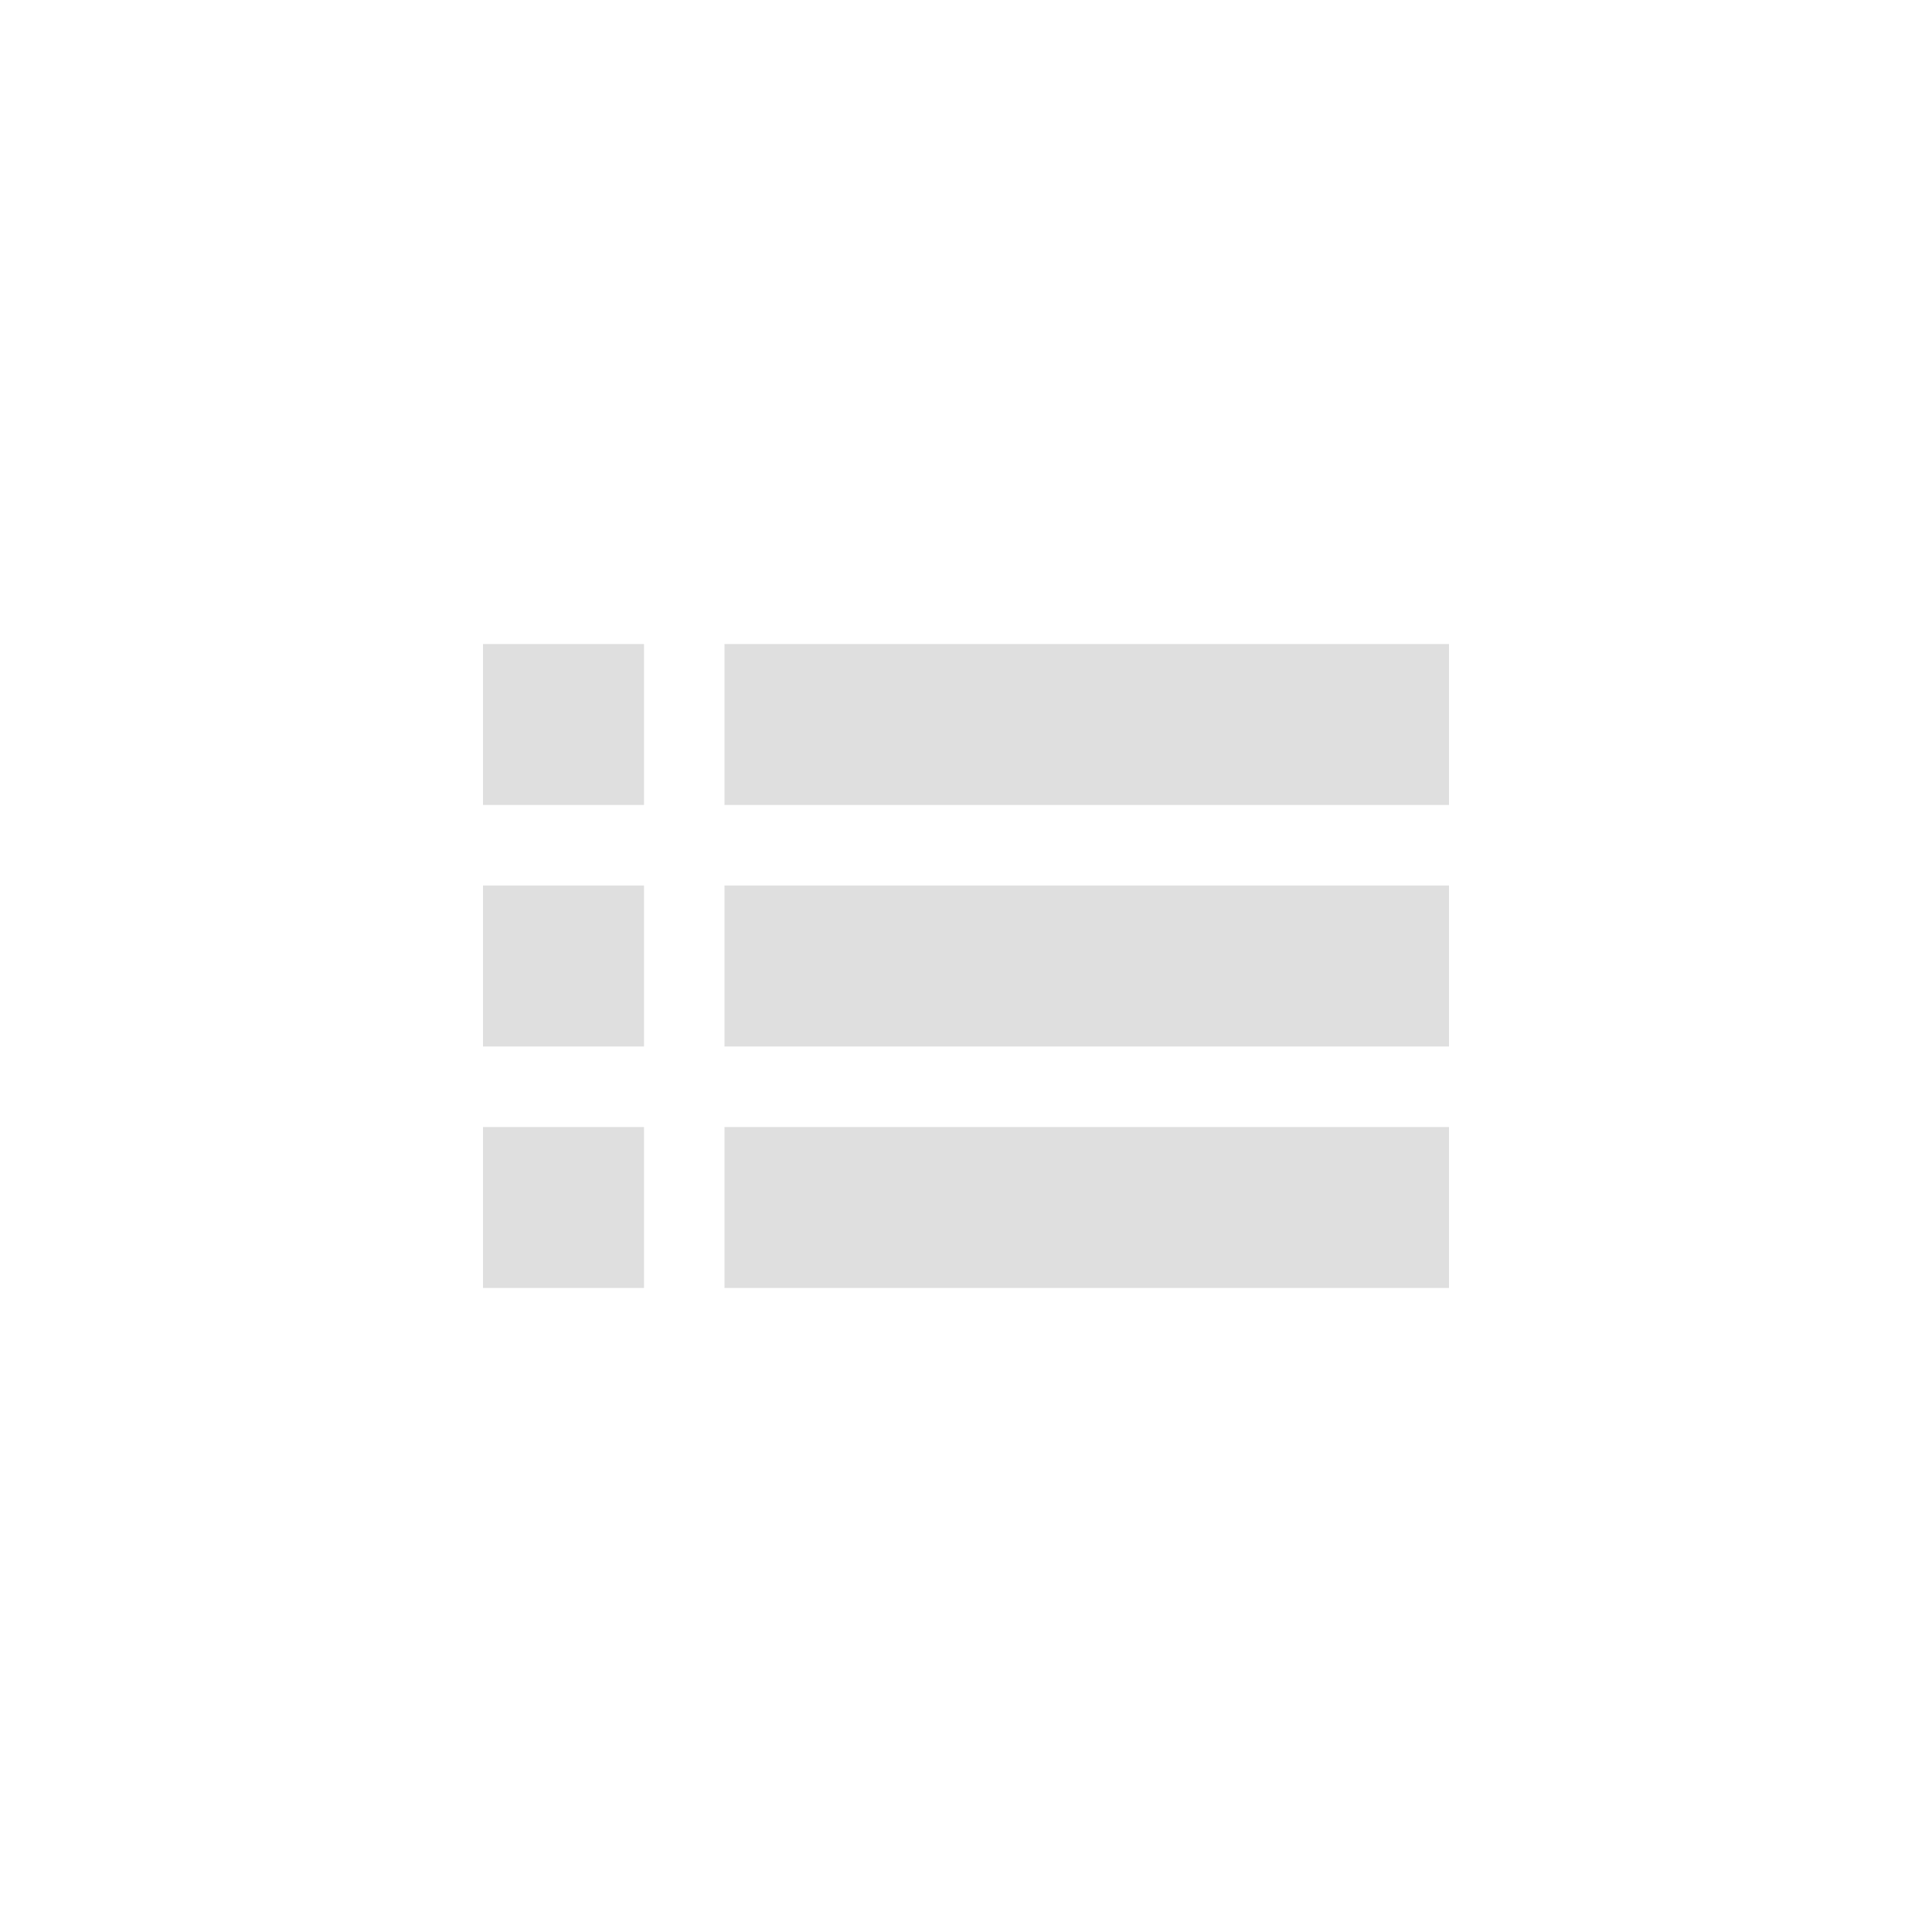
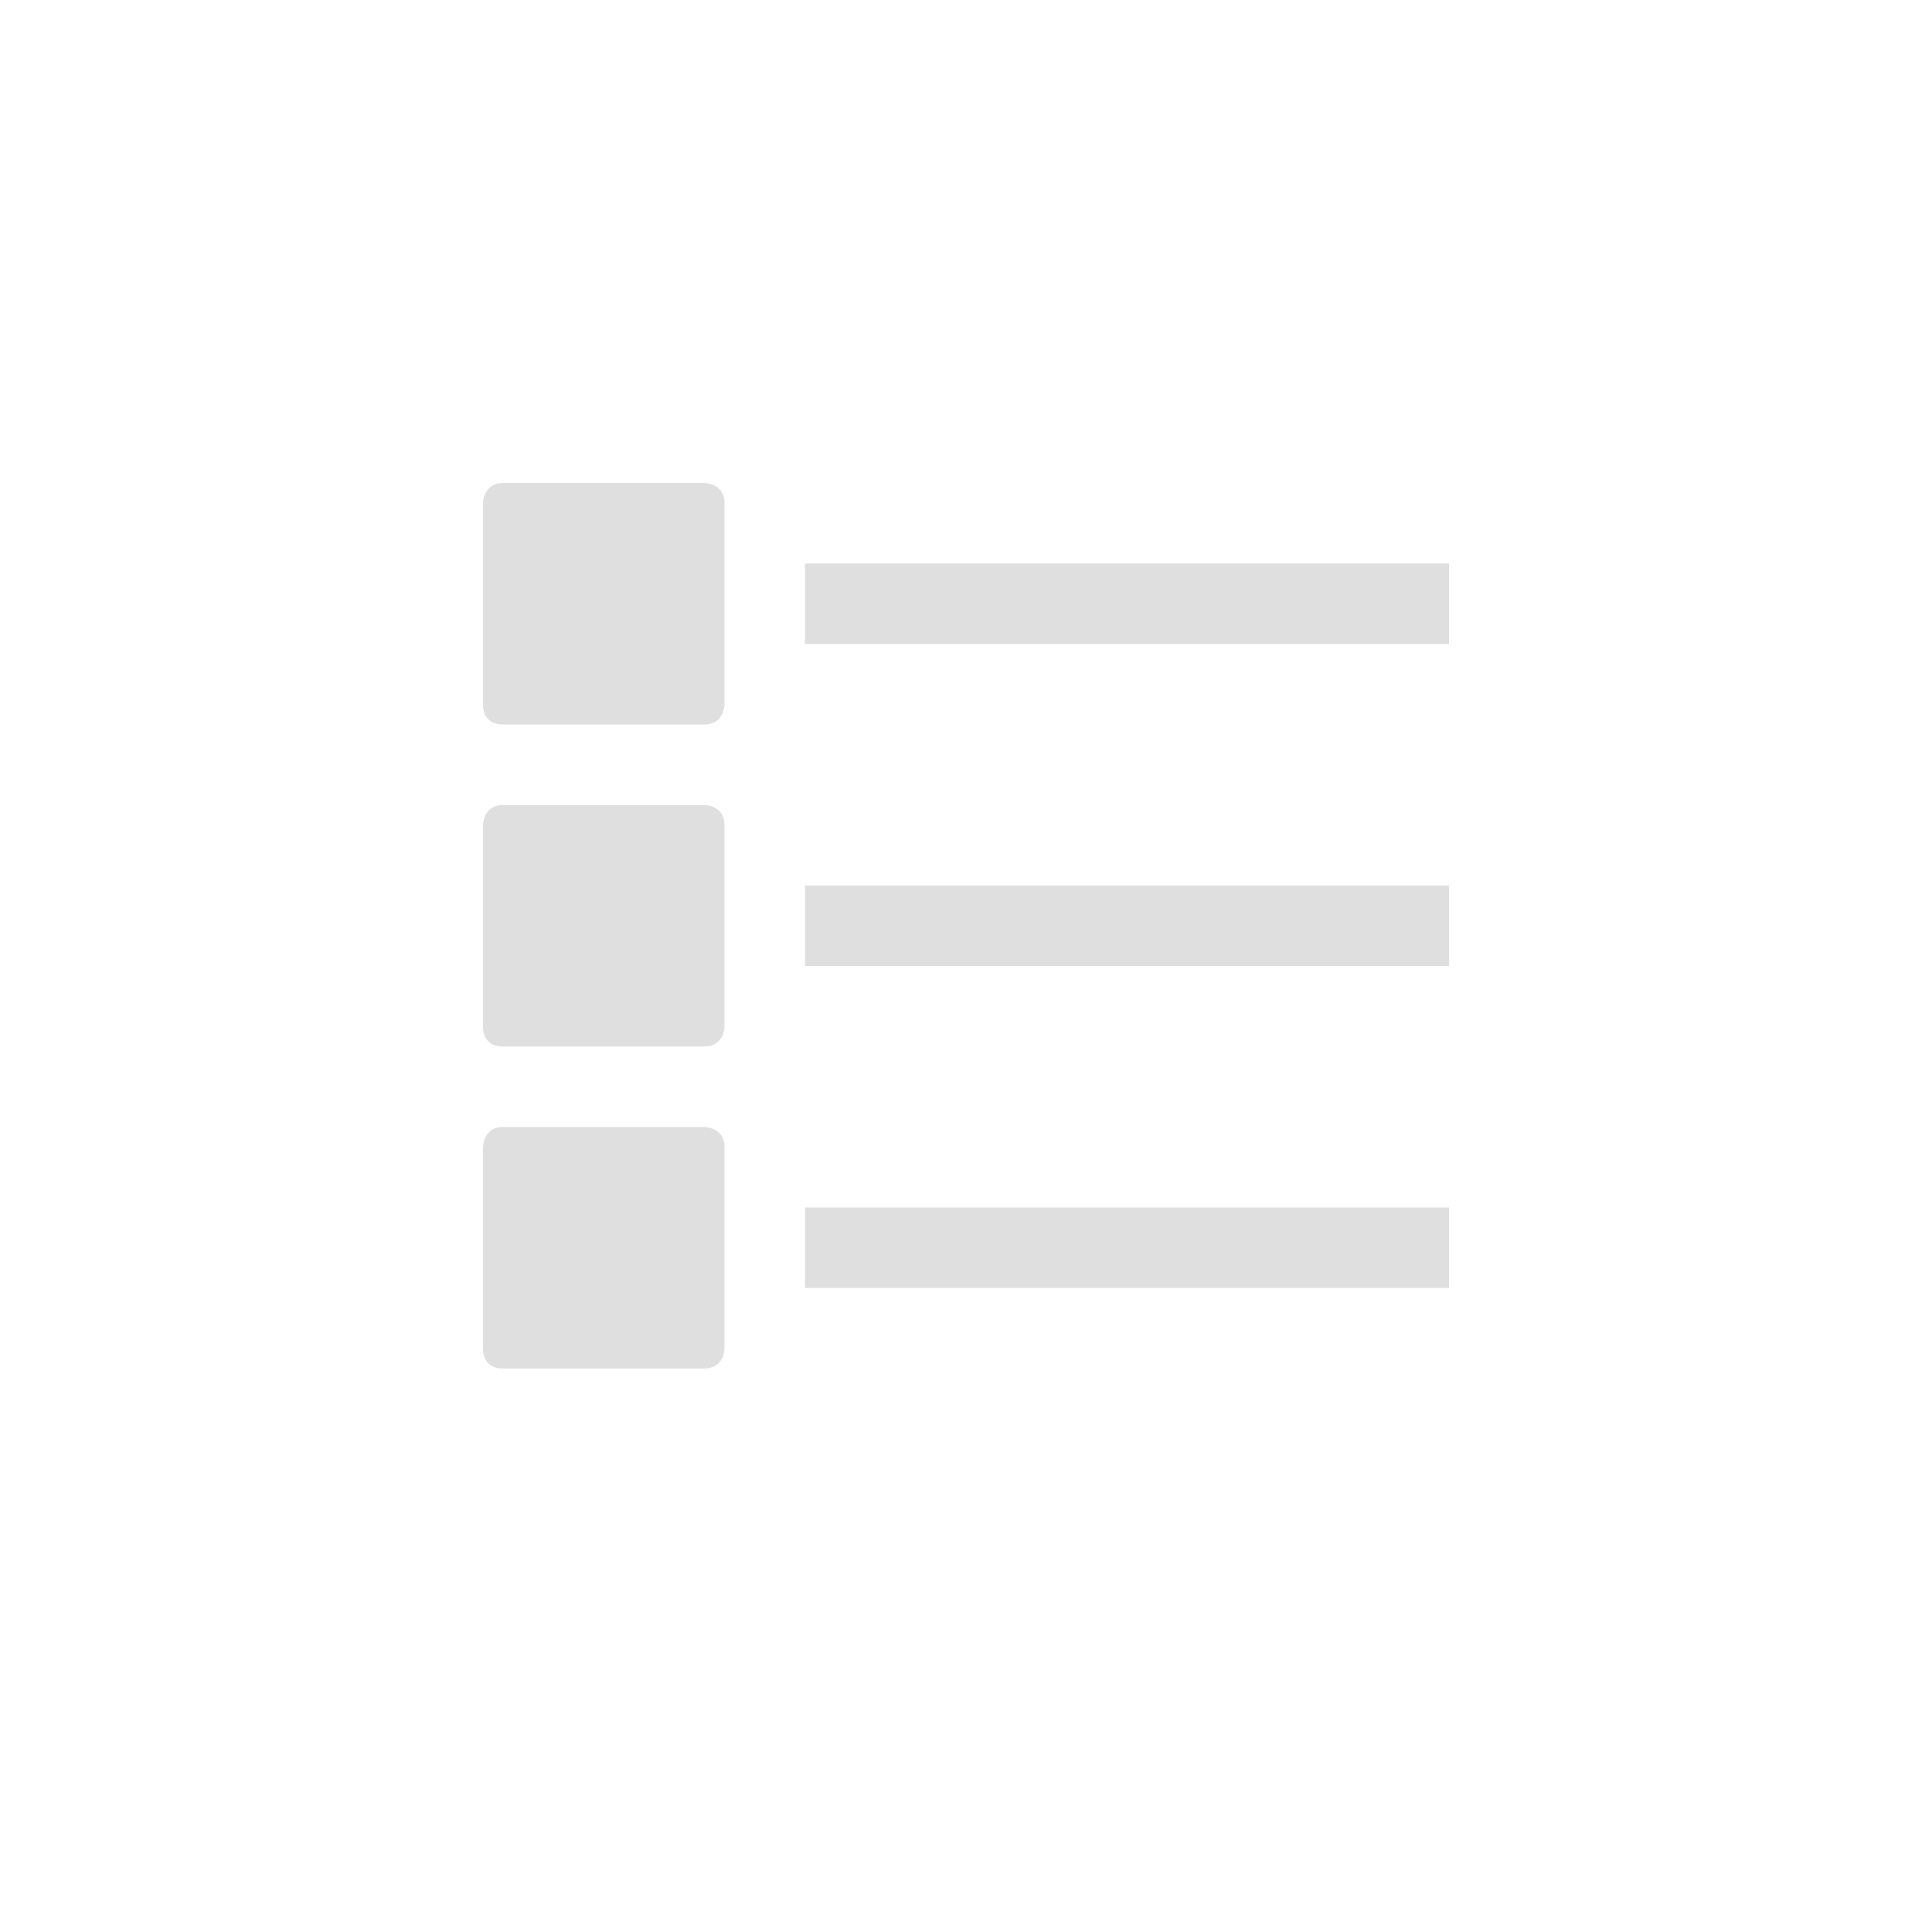
<svg xmlns="http://www.w3.org/2000/svg" width="24" height="24" version="1.1">
  <defs>
    <style id="current-color-scheme" type="text/css">
   .ColorScheme-Text { color:#dfdfdf; } .ColorScheme-Highlight { color:#4285f4; } .ColorScheme-NeutralText { color:#ff9800; } .ColorScheme-PositiveText { color:#4caf50; } .ColorScheme-NegativeText { color:#f44336; }
  </style>
  </defs>
  <g transform="translate(4,4)">
-     <path style="fill:currentColor" class="ColorScheme-Text" d="M 2,4 V 6 H 4 V 4 Z M 5,4 V 6 H 14 V 4 Z M 2,7 V 9 H 4 V 7 Z M 5,7 V 9 H 14 V 7 Z M 2,10 V 12 H 4 V 10 Z M 5,10 V 12 H 14 V 10 Z" />
+     <path style="fill:currentColor" class="ColorScheme-Text" d="M 2.25 2 C 2 2 2 2.25 2 2.25 L 2 4.75 C 2 5.02 2.25 5 2.25 5 L 4.75 5 C 5 5 5 4.75 5 4.75 L 5 2.25 C 5 2 4.75 2 4.75 2 L 2.25 2 z M 6 3 L 6 4 L 14 4 L 14 3 L 6 3 z M 2.25 6 C 2 6 2 6.25 2 6.25 L 2 8.75 C 2 9.02 2.25 9 2.25 9 L 4.75 9 C 5 9 5 8.75 5 8.75 L 5 6.25 C 5 6 4.75 6 4.75 6 L 2.25 6 z M 6 7 L 6 8 L 14 8 L 14 7 L 6 7 z M 2.25 10 C 2 10 2 10.25 2 10.25 L 2 12.75 C 2 13.02 2.25 13 2.25 13 L 4.75 13 C 5 13 5 12.75 5 12.75 L 5 10.25 C 5 10 4.75 10 4.75 10 L 2.25 10 z M 6 11 L 6 12 L 14 12 L 14 11 L 6 11 z" />
  </g>
</svg>
